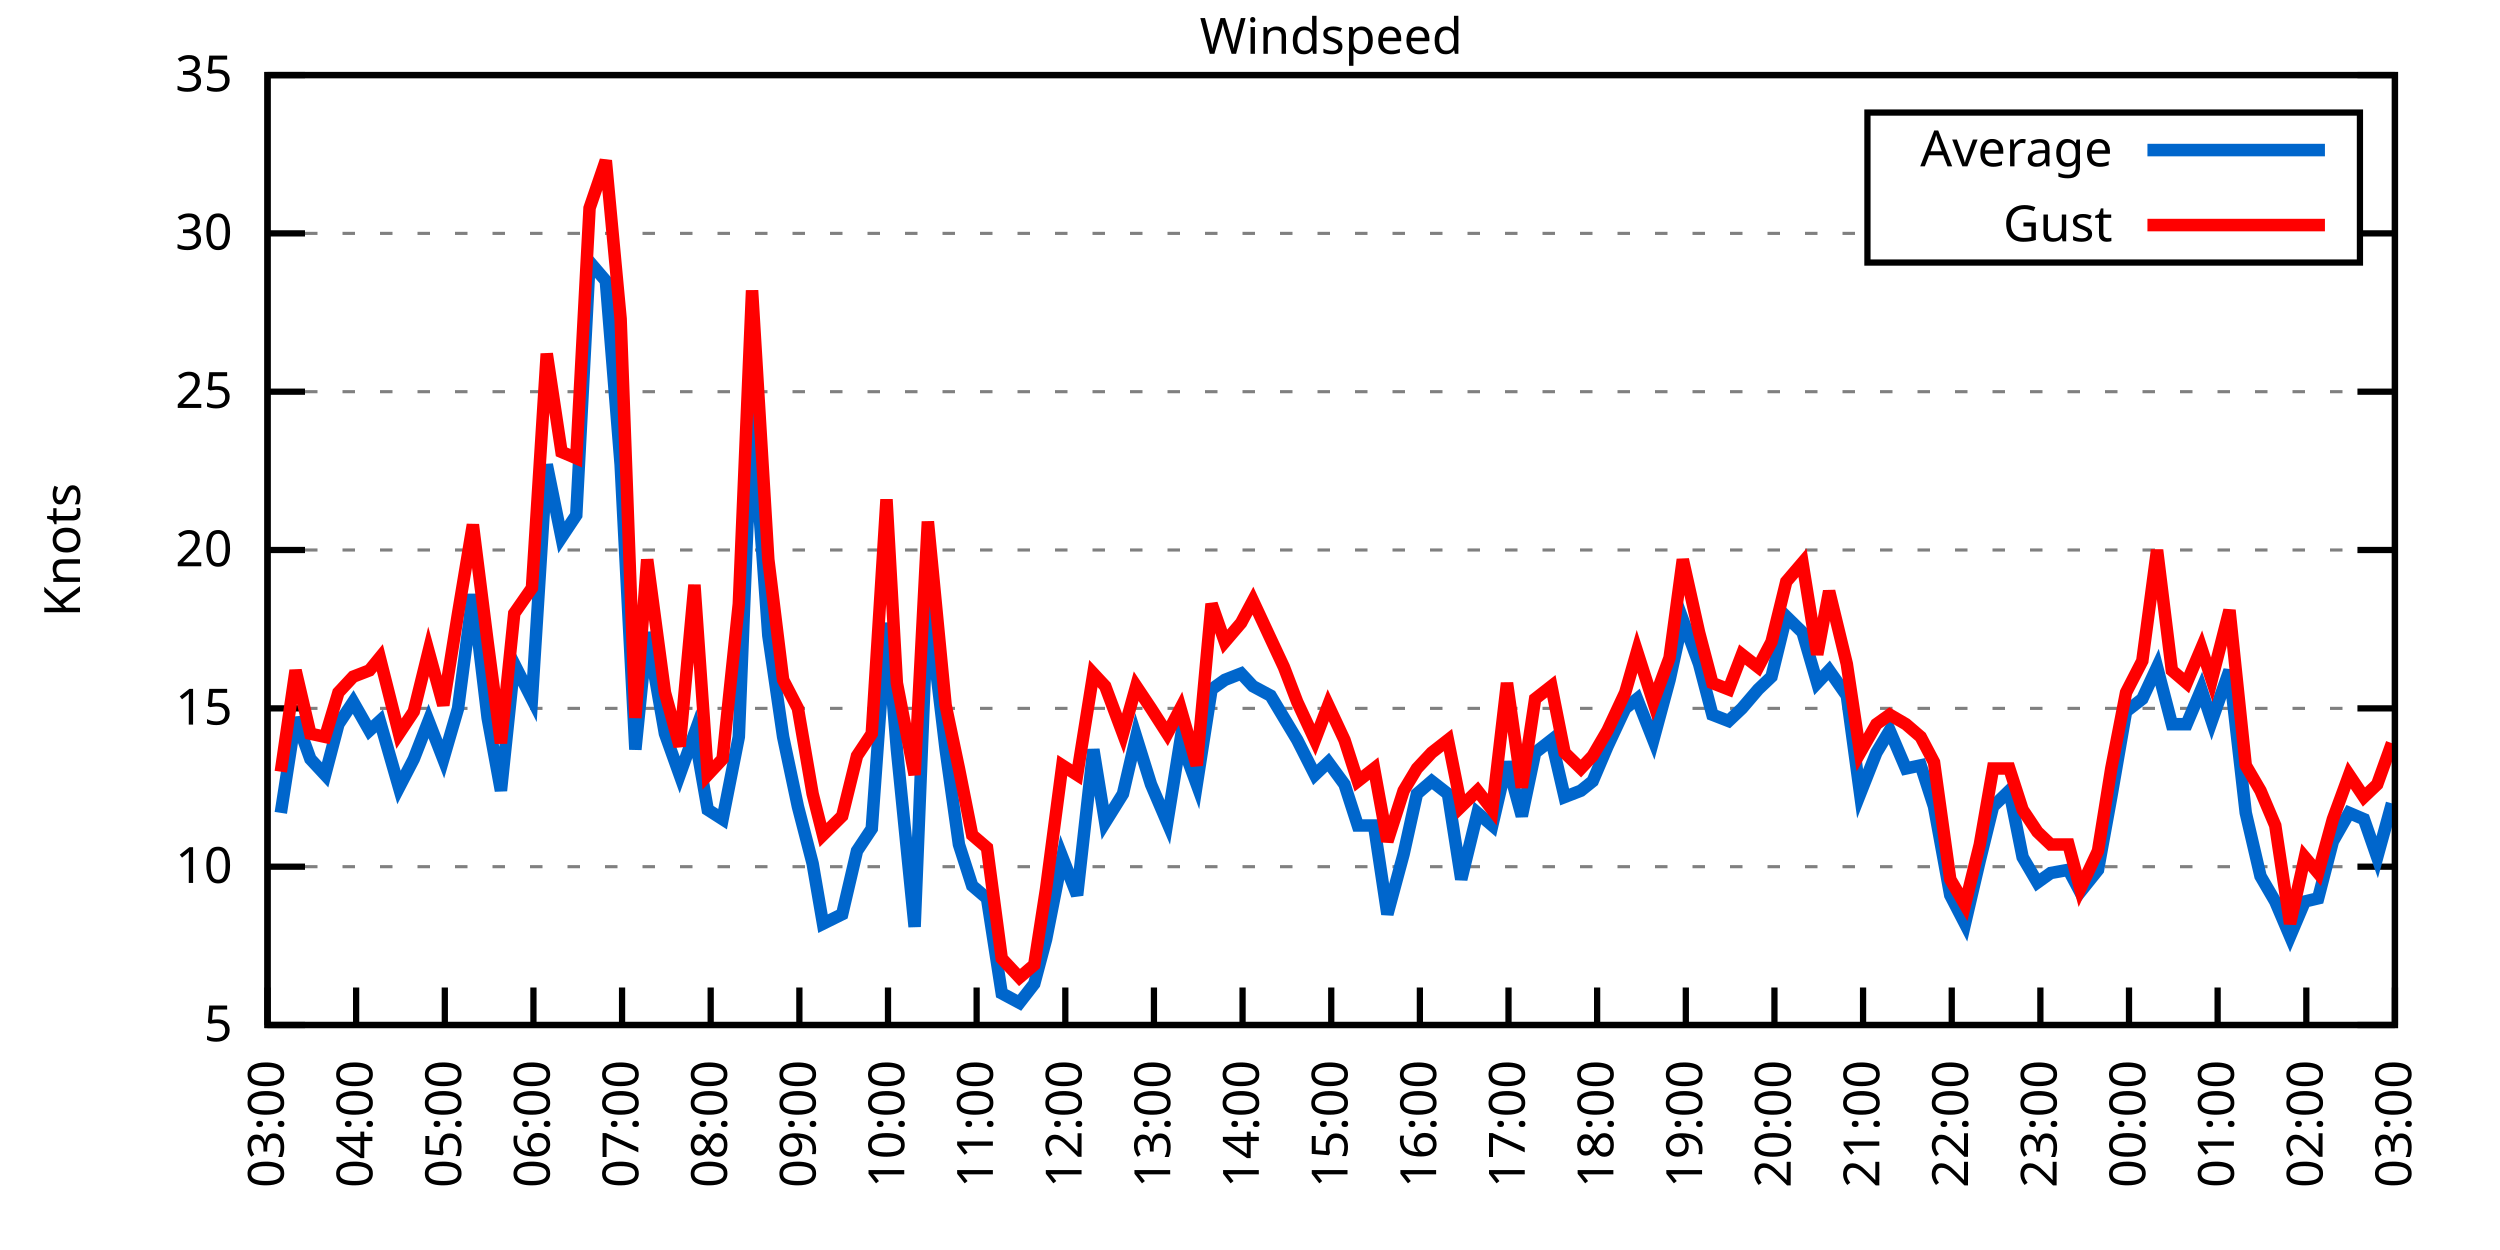
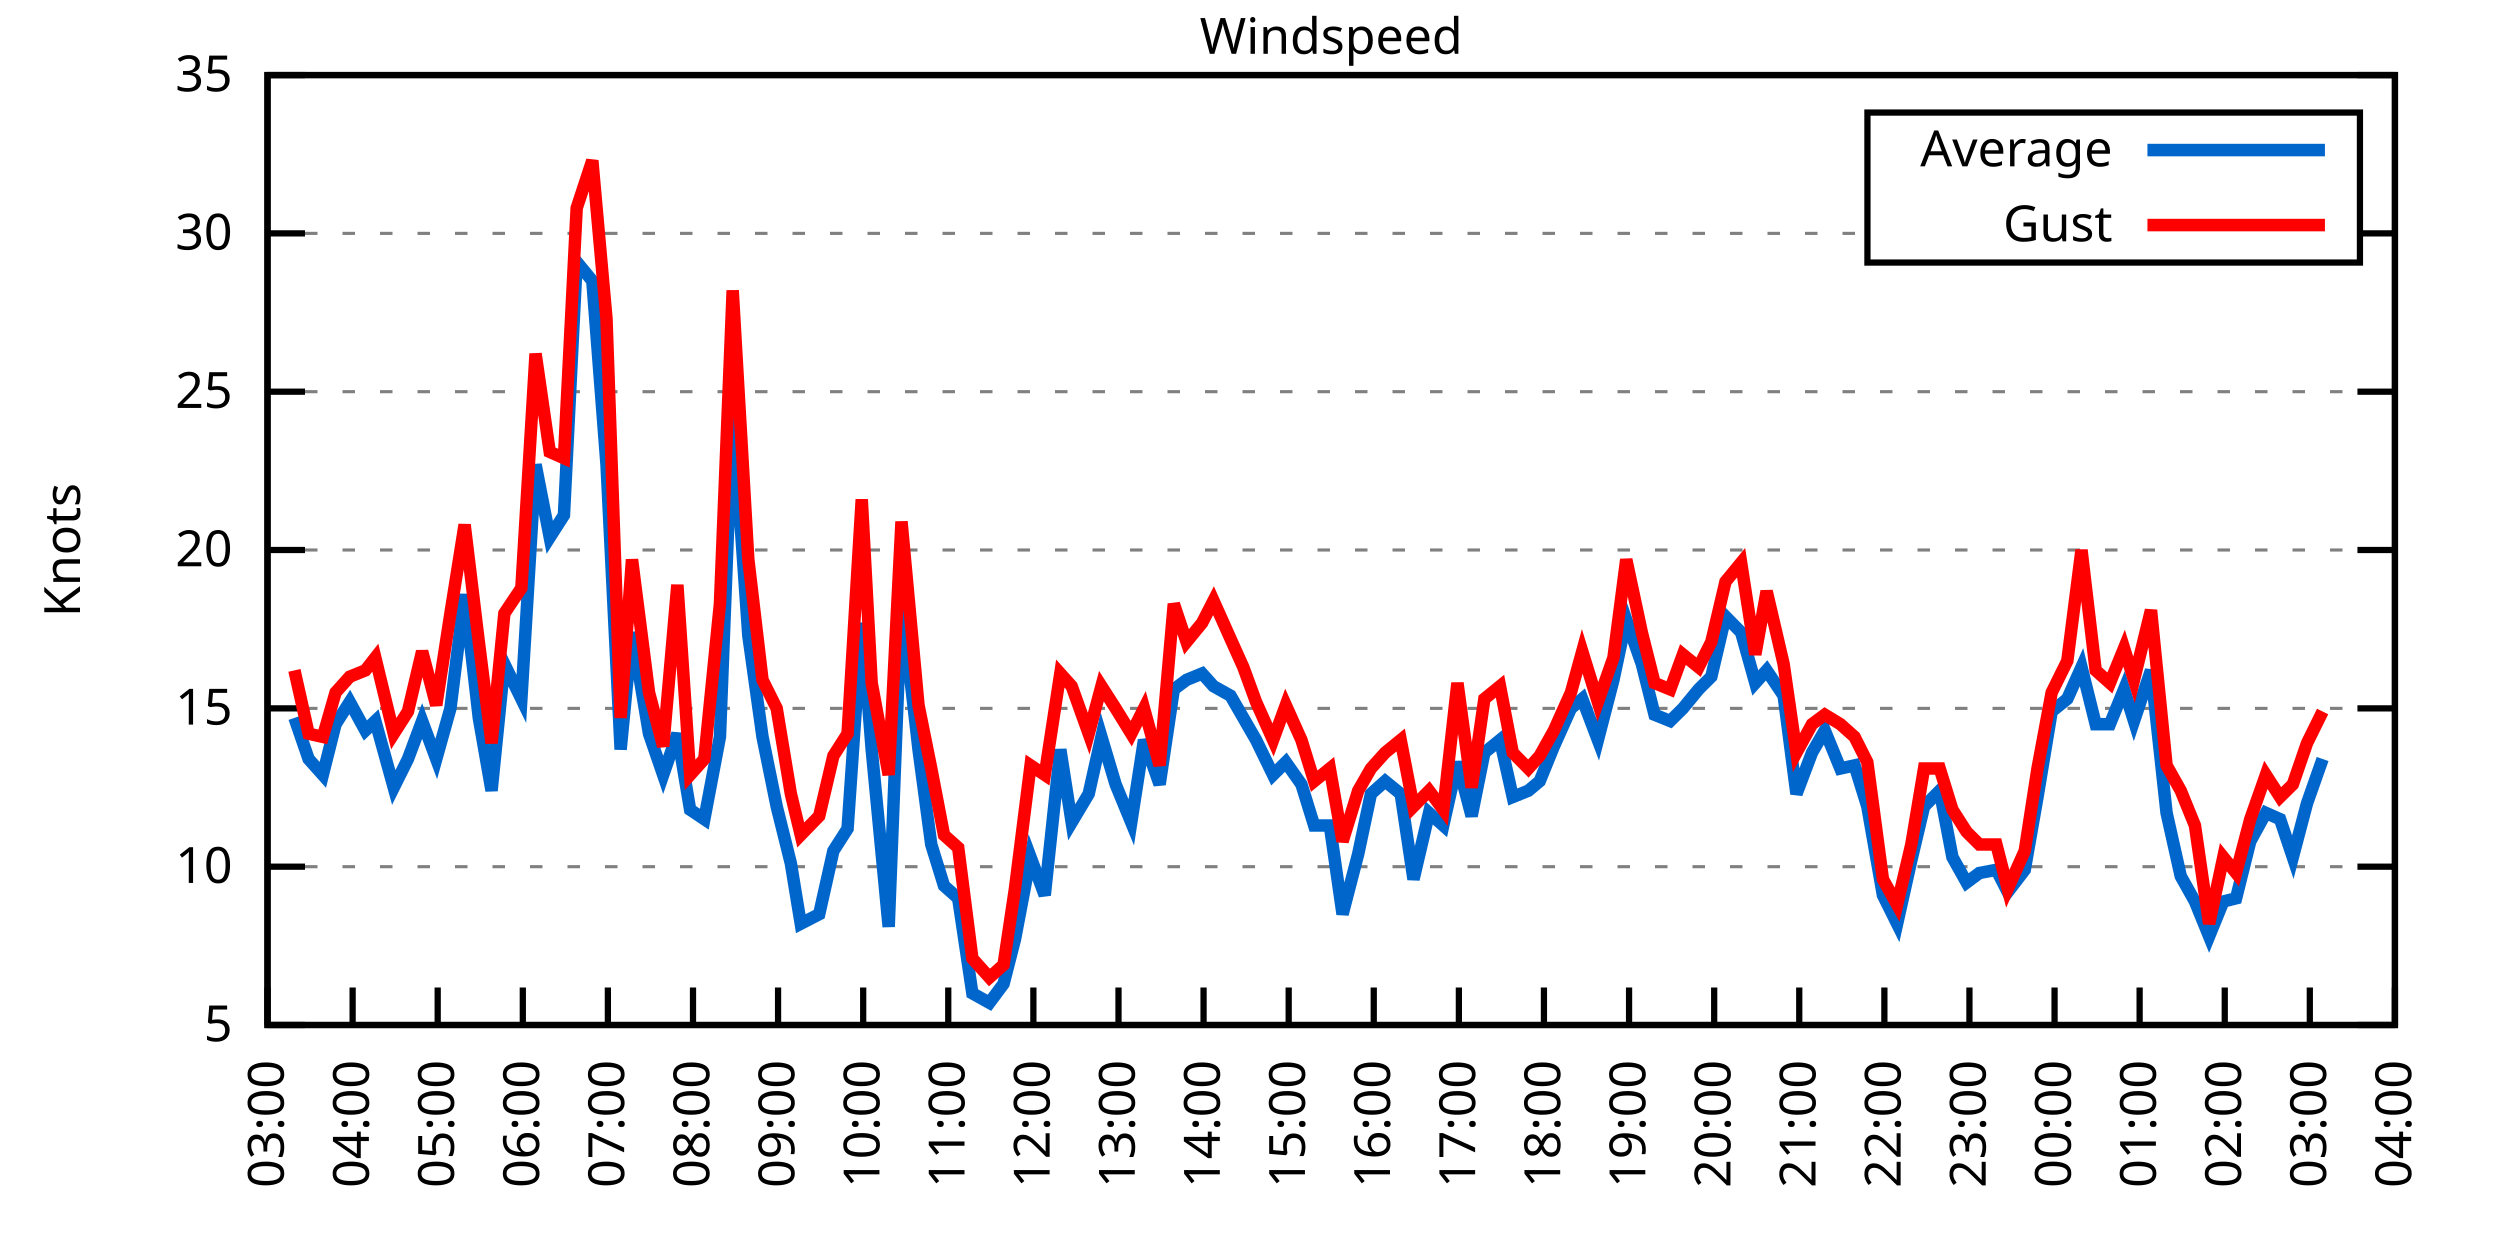
<svg xmlns="http://www.w3.org/2000/svg" xmlns:xlink="http://www.w3.org/1999/xlink" width="400" height="200" viewBox="0 0 400 200">
  <g id="gnuplot_canvas">
    <rect x="0" y="0" width="400" height="200" fill="none" />
    <defs>
      <circle id="gpDot" r="0.5" stroke-width="0.5" stroke="currentColor" />
      <path id="gpPt0" stroke-width="0.333" stroke="currentColor" d="M-1,0 h2 M0,-1 v2" />
      <path id="gpPt1" stroke-width="0.333" stroke="currentColor" d="M-1,-1 L1,1 M1,-1 L-1,1" />
      <path id="gpPt2" stroke-width="0.333" stroke="currentColor" d="M-1,0 L1,0 M0,-1 L0,1 M-1,-1 L1,1 M-1,1 L1,-1" />
      <rect id="gpPt3" stroke-width="0.333" stroke="currentColor" x="-1" y="-1" width="2" height="2" />
      <rect id="gpPt4" stroke-width="0.333" stroke="currentColor" fill="currentColor" x="-1" y="-1" width="2" height="2" />
      <circle id="gpPt5" stroke-width="0.333" stroke="currentColor" cx="0" cy="0" r="1" />
      <use xlink:href="#gpPt5" id="gpPt6" fill="currentColor" stroke="none" />
      <path id="gpPt7" stroke-width="0.333" stroke="currentColor" d="M0,-1.33 L-1.33,0.67 L1.33,0.67 z" />
      <use xlink:href="#gpPt7" id="gpPt8" fill="currentColor" stroke="none" />
      <use xlink:href="#gpPt7" id="gpPt9" stroke="currentColor" transform="rotate(180)" />
      <use xlink:href="#gpPt9" id="gpPt10" fill="currentColor" stroke="none" />
      <use xlink:href="#gpPt3" id="gpPt11" stroke="currentColor" transform="rotate(45)" />
      <use xlink:href="#gpPt11" id="gpPt12" fill="currentColor" stroke="none" />
      <path id="gpPt13" stroke-width="0.333" stroke="currentColor" d="M0,1.330 L1.265,0.411 L0.782,-1.067 L-0.782,-1.076 L-1.265,0.411 z" />
      <use xlink:href="#gpPt13" id="gpPt14" fill="currentColor" stroke="none" />
      <filter id="textbox" filterUnits="objectBoundingBox" x="0" y="0" height="1" width="1">
        <feFlood flood-color="white" flood-opacity="1" result="bgnd" />
        <feComposite in="SourceGraphic" in2="bgnd" operator="atop" />
      </filter>
      <filter id="greybox" filterUnits="objectBoundingBox" x="0" y="0" height="1" width="1">
        <feFlood flood-color="lightgrey" flood-opacity="1" result="grey" />
        <feComposite in="SourceGraphic" in2="grey" operator="atop" />
      </filter>
    </defs>
    <g fill="none" color="white" stroke="currentColor" stroke-width="1.00" stroke-linecap="butt" stroke-linejoin="miter">
</g>
    <g fill="none" color="black" stroke="currentColor" stroke-width="1.00" stroke-linecap="butt" stroke-linejoin="miter">
      <g stroke="none" shape-rendering="crispEdges">
        <polygon fill="rgb(255, 255, 255)" points="42.80,164.00 383.18,164.00 383.18,12.02 42.80,12.02 " />
      </g>
    </g>
    <g fill="none" color="black" stroke="currentColor" stroke-width="1.00" stroke-linecap="butt" stroke-linejoin="miter">
</g>
    <g fill="none" color="black" stroke="black" stroke-width="0.50" stroke-linecap="butt" stroke-linejoin="miter">
</g>
    <g fill="none" color="gray" stroke="currentColor" stroke-width="0.50" stroke-linecap="butt" stroke-linejoin="miter">
      <path stroke="gray" stroke-dasharray="2,4" class="gridline" d="M42.80,164.00 L383.19,164.00  " />
    </g>
    <g fill="none" color="gray" stroke="gray" stroke-width="1.00" stroke-linecap="butt" stroke-linejoin="miter">
</g>
    <g fill="none" color="black" stroke="currentColor" stroke-width="1.00" stroke-linecap="butt" stroke-linejoin="miter">
      <path stroke="black" d="M42.80,164.00 L48.80,164.00 M383.19,164.00 L377.19,164.00  " />
      <g transform="translate(37.20,166.60)" stroke="none" fill="black" font-family="Sans" font-size="8.00" text-anchor="end">
        <text>
          <tspan font-family="Sans"> 5</tspan>
        </text>
      </g>
    </g>
    <g fill="none" color="black" stroke="currentColor" stroke-width="1.00" stroke-linecap="butt" stroke-linejoin="miter">
</g>
    <g fill="none" color="black" stroke="black" stroke-width="0.50" stroke-linecap="butt" stroke-linejoin="miter">
</g>
    <g fill="none" color="gray" stroke="currentColor" stroke-width="0.50" stroke-linecap="butt" stroke-linejoin="miter">
      <path stroke="gray" stroke-dasharray="2,4" class="gridline" d="M42.80,138.67 L383.19,138.67  " />
    </g>
    <g fill="none" color="gray" stroke="gray" stroke-width="1.00" stroke-linecap="butt" stroke-linejoin="miter">
</g>
    <g fill="none" color="black" stroke="currentColor" stroke-width="1.00" stroke-linecap="butt" stroke-linejoin="miter">
      <path stroke="black" d="M42.80,138.67 L48.80,138.67 M383.19,138.67 L377.19,138.67  " />
      <g transform="translate(37.20,141.27)" stroke="none" fill="black" font-family="Sans" font-size="8.00" text-anchor="end">
        <text>
          <tspan font-family="Sans"> 10</tspan>
        </text>
      </g>
    </g>
    <g fill="none" color="black" stroke="currentColor" stroke-width="1.00" stroke-linecap="butt" stroke-linejoin="miter">
</g>
    <g fill="none" color="black" stroke="black" stroke-width="0.50" stroke-linecap="butt" stroke-linejoin="miter">
</g>
    <g fill="none" color="gray" stroke="currentColor" stroke-width="0.50" stroke-linecap="butt" stroke-linejoin="miter">
      <path stroke="gray" stroke-dasharray="2,4" class="gridline" d="M42.80,113.34 L383.19,113.34  " />
    </g>
    <g fill="none" color="gray" stroke="gray" stroke-width="1.00" stroke-linecap="butt" stroke-linejoin="miter">
</g>
    <g fill="none" color="black" stroke="currentColor" stroke-width="1.00" stroke-linecap="butt" stroke-linejoin="miter">
      <path stroke="black" d="M42.80,113.34 L48.80,113.34 M383.19,113.34 L377.19,113.34  " />
      <g transform="translate(37.20,115.94)" stroke="none" fill="black" font-family="Sans" font-size="8.00" text-anchor="end">
        <text>
          <tspan font-family="Sans"> 15</tspan>
        </text>
      </g>
    </g>
    <g fill="none" color="black" stroke="currentColor" stroke-width="1.00" stroke-linecap="butt" stroke-linejoin="miter">
</g>
    <g fill="none" color="black" stroke="black" stroke-width="0.50" stroke-linecap="butt" stroke-linejoin="miter">
</g>
    <g fill="none" color="gray" stroke="currentColor" stroke-width="0.50" stroke-linecap="butt" stroke-linejoin="miter">
      <path stroke="gray" stroke-dasharray="2,4" class="gridline" d="M42.80,88.00 L383.19,88.00  " />
    </g>
    <g fill="none" color="gray" stroke="gray" stroke-width="1.00" stroke-linecap="butt" stroke-linejoin="miter">
</g>
    <g fill="none" color="black" stroke="currentColor" stroke-width="1.00" stroke-linecap="butt" stroke-linejoin="miter">
      <path stroke="black" d="M42.80,88.00 L48.80,88.00 M383.19,88.00 L377.19,88.00  " />
      <g transform="translate(37.20,90.60)" stroke="none" fill="black" font-family="Sans" font-size="8.00" text-anchor="end">
        <text>
          <tspan font-family="Sans"> 20</tspan>
        </text>
      </g>
    </g>
    <g fill="none" color="black" stroke="currentColor" stroke-width="1.00" stroke-linecap="butt" stroke-linejoin="miter">
</g>
    <g fill="none" color="black" stroke="black" stroke-width="0.50" stroke-linecap="butt" stroke-linejoin="miter">
</g>
    <g fill="none" color="gray" stroke="currentColor" stroke-width="0.50" stroke-linecap="butt" stroke-linejoin="miter">
      <path stroke="gray" stroke-dasharray="2,4" class="gridline" d="M42.80,62.67 L383.19,62.67  " />
    </g>
    <g fill="none" color="gray" stroke="gray" stroke-width="1.00" stroke-linecap="butt" stroke-linejoin="miter">
</g>
    <g fill="none" color="black" stroke="currentColor" stroke-width="1.00" stroke-linecap="butt" stroke-linejoin="miter">
      <path stroke="black" d="M42.80,62.67 L48.80,62.67 M383.19,62.67 L377.19,62.67  " />
      <g transform="translate(37.20,65.27)" stroke="none" fill="black" font-family="Sans" font-size="8.00" text-anchor="end">
        <text>
          <tspan font-family="Sans"> 25</tspan>
        </text>
      </g>
    </g>
    <g fill="none" color="black" stroke="currentColor" stroke-width="1.00" stroke-linecap="butt" stroke-linejoin="miter">
</g>
    <g fill="none" color="black" stroke="black" stroke-width="0.50" stroke-linecap="butt" stroke-linejoin="miter">
</g>
    <g fill="none" color="gray" stroke="currentColor" stroke-width="0.50" stroke-linecap="butt" stroke-linejoin="miter">
      <path stroke="gray" stroke-dasharray="2,4" class="gridline" d="M42.80,37.34 L298.79,37.34 M377.59,37.34 L383.19,37.34  " />
    </g>
    <g fill="none" color="gray" stroke="gray" stroke-width="1.00" stroke-linecap="butt" stroke-linejoin="miter">
</g>
    <g fill="none" color="black" stroke="currentColor" stroke-width="1.00" stroke-linecap="butt" stroke-linejoin="miter">
      <path stroke="black" d="M42.80,37.34 L48.80,37.34 M383.19,37.34 L377.19,37.34  " />
      <g transform="translate(37.20,39.94)" stroke="none" fill="black" font-family="Sans" font-size="8.00" text-anchor="end">
        <text>
          <tspan font-family="Sans"> 30</tspan>
        </text>
      </g>
    </g>
    <g fill="none" color="black" stroke="currentColor" stroke-width="1.00" stroke-linecap="butt" stroke-linejoin="miter">
</g>
    <g fill="none" color="black" stroke="black" stroke-width="0.50" stroke-linecap="butt" stroke-linejoin="miter">
</g>
    <g fill="none" color="gray" stroke="currentColor" stroke-width="0.50" stroke-linecap="butt" stroke-linejoin="miter">
      <path stroke="gray" stroke-dasharray="2,4" class="gridline" d="M42.80,12.01 L383.19,12.01  " />
    </g>
    <g fill="none" color="gray" stroke="gray" stroke-width="1.00" stroke-linecap="butt" stroke-linejoin="miter">
</g>
    <g fill="none" color="black" stroke="currentColor" stroke-width="1.00" stroke-linecap="butt" stroke-linejoin="miter">
      <path stroke="black" d="M42.80,12.01 L48.80,12.01 M383.19,12.01 L377.19,12.01  " />
      <g transform="translate(37.20,14.61)" stroke="none" fill="black" font-family="Sans" font-size="8.00" text-anchor="end">
        <text>
          <tspan font-family="Sans"> 35</tspan>
        </text>
      </g>
    </g>
    <g fill="none" color="black" stroke="currentColor" stroke-width="1.00" stroke-linecap="butt" stroke-linejoin="miter">
      <path stroke="black" d="M42.80,164.00 L42.80,158.00  " />
      <g transform="translate(45.40,169.60) rotate(270.00)" stroke="none" fill="black" font-family="Sans" font-size="8.00" text-anchor="end">
        <text>
          <tspan font-family="Sans">03:00</tspan>
        </text>
      </g>
    </g>
    <g fill="none" color="black" stroke="currentColor" stroke-width="1.00" stroke-linecap="butt" stroke-linejoin="miter">
-       <path stroke="black" d="M56.98,164.00 L56.98,158.00  " />
-       <g transform="translate(59.58,169.60) rotate(270.00)" stroke="none" fill="black" font-family="Sans" font-size="8.00" text-anchor="end">
+       <path stroke="black" d="M56.42,164.00 L56.42,158.00  " />
+       <g transform="translate(59.02,169.60) rotate(270.00)" stroke="none" fill="black" font-family="Sans" font-size="8.00" text-anchor="end">
        <text>
          <tspan font-family="Sans">04:00</tspan>
        </text>
      </g>
    </g>
    <g fill="none" color="black" stroke="currentColor" stroke-width="1.00" stroke-linecap="butt" stroke-linejoin="miter">
-       <path stroke="black" d="M71.17,164.00 L71.17,158.00  " />
-       <g transform="translate(73.77,169.60) rotate(270.00)" stroke="none" fill="black" font-family="Sans" font-size="8.00" text-anchor="end">
+       <path stroke="black" d="M70.03,164.00 L70.03,158.00  " />
+       <g transform="translate(72.63,169.60) rotate(270.00)" stroke="none" fill="black" font-family="Sans" font-size="8.00" text-anchor="end">
        <text>
          <tspan font-family="Sans">05:00</tspan>
        </text>
      </g>
    </g>
    <g fill="none" color="black" stroke="currentColor" stroke-width="1.00" stroke-linecap="butt" stroke-linejoin="miter">
-       <path stroke="black" d="M85.35,164.00 L85.35,158.00  " />
-       <g transform="translate(87.95,169.60) rotate(270.00)" stroke="none" fill="black" font-family="Sans" font-size="8.00" text-anchor="end">
+       <path stroke="black" d="M83.65,164.00 L83.65,158.00  " />
+       <g transform="translate(86.25,169.60) rotate(270.00)" stroke="none" fill="black" font-family="Sans" font-size="8.00" text-anchor="end">
        <text>
          <tspan font-family="Sans">06:00</tspan>
        </text>
      </g>
    </g>
    <g fill="none" color="black" stroke="currentColor" stroke-width="1.00" stroke-linecap="butt" stroke-linejoin="miter">
-       <path stroke="black" d="M99.53,164.00 L99.53,158.00  " />
-       <g transform="translate(102.13,169.60) rotate(270.00)" stroke="none" fill="black" font-family="Sans" font-size="8.00" text-anchor="end">
+       <path stroke="black" d="M97.26,164.00 L97.26,158.00  " />
+       <g transform="translate(99.86,169.60) rotate(270.00)" stroke="none" fill="black" font-family="Sans" font-size="8.00" text-anchor="end">
        <text>
          <tspan font-family="Sans">07:00</tspan>
        </text>
      </g>
    </g>
    <g fill="none" color="black" stroke="currentColor" stroke-width="1.00" stroke-linecap="butt" stroke-linejoin="miter">
-       <path stroke="black" d="M113.71,164.00 L113.71,158.00  " />
-       <g transform="translate(116.31,169.60) rotate(270.00)" stroke="none" fill="black" font-family="Sans" font-size="8.00" text-anchor="end">
+       <path stroke="black" d="M110.88,164.00 L110.88,158.00  " />
+       <g transform="translate(113.48,169.60) rotate(270.00)" stroke="none" fill="black" font-family="Sans" font-size="8.00" text-anchor="end">
        <text>
          <tspan font-family="Sans">08:00</tspan>
        </text>
      </g>
    </g>
    <g fill="none" color="black" stroke="currentColor" stroke-width="1.00" stroke-linecap="butt" stroke-linejoin="miter">
-       <path stroke="black" d="M127.90,164.00 L127.90,158.00  " />
-       <g transform="translate(130.50,169.60) rotate(270.00)" stroke="none" fill="black" font-family="Sans" font-size="8.00" text-anchor="end">
+       <path stroke="black" d="M124.49,164.00 L124.49,158.00  " />
+       <g transform="translate(127.09,169.60) rotate(270.00)" stroke="none" fill="black" font-family="Sans" font-size="8.00" text-anchor="end">
        <text>
          <tspan font-family="Sans">09:00</tspan>
        </text>
      </g>
    </g>
    <g fill="none" color="black" stroke="currentColor" stroke-width="1.00" stroke-linecap="butt" stroke-linejoin="miter">
-       <path stroke="black" d="M142.08,164.00 L142.08,158.00  " />
-       <g transform="translate(144.68,169.60) rotate(270.00)" stroke="none" fill="black" font-family="Sans" font-size="8.00" text-anchor="end">
+       <path stroke="black" d="M138.11,164.00 L138.11,158.00  " />
+       <g transform="translate(140.71,169.60) rotate(270.00)" stroke="none" fill="black" font-family="Sans" font-size="8.00" text-anchor="end">
        <text>
          <tspan font-family="Sans">10:00</tspan>
        </text>
      </g>
    </g>
    <g fill="none" color="black" stroke="currentColor" stroke-width="1.00" stroke-linecap="butt" stroke-linejoin="miter">
-       <path stroke="black" d="M156.26,164.00 L156.26,158.00  " />
-       <g transform="translate(158.86,169.60) rotate(270.00)" stroke="none" fill="black" font-family="Sans" font-size="8.00" text-anchor="end">
+       <path stroke="black" d="M151.72,164.00 L151.72,158.00  " />
+       <g transform="translate(154.32,169.60) rotate(270.00)" stroke="none" fill="black" font-family="Sans" font-size="8.00" text-anchor="end">
        <text>
          <tspan font-family="Sans">11:00</tspan>
        </text>
      </g>
    </g>
    <g fill="none" color="black" stroke="currentColor" stroke-width="1.00" stroke-linecap="butt" stroke-linejoin="miter">
-       <path stroke="black" d="M170.45,164.00 L170.45,158.00  " />
-       <g transform="translate(173.05,169.60) rotate(270.00)" stroke="none" fill="black" font-family="Sans" font-size="8.00" text-anchor="end">
+       <path stroke="black" d="M165.34,164.00 L165.34,158.00  " />
+       <g transform="translate(167.94,169.60) rotate(270.00)" stroke="none" fill="black" font-family="Sans" font-size="8.00" text-anchor="end">
        <text>
          <tspan font-family="Sans">12:00</tspan>
        </text>
      </g>
    </g>
    <g fill="none" color="black" stroke="currentColor" stroke-width="1.00" stroke-linecap="butt" stroke-linejoin="miter">
-       <path stroke="black" d="M184.63,164.00 L184.63,158.00  " />
-       <g transform="translate(187.23,169.60) rotate(270.00)" stroke="none" fill="black" font-family="Sans" font-size="8.00" text-anchor="end">
+       <path stroke="black" d="M178.96,164.00 L178.96,158.00  " />
+       <g transform="translate(181.56,169.60) rotate(270.00)" stroke="none" fill="black" font-family="Sans" font-size="8.00" text-anchor="end">
        <text>
          <tspan font-family="Sans">13:00</tspan>
        </text>
      </g>
    </g>
    <g fill="none" color="black" stroke="currentColor" stroke-width="1.00" stroke-linecap="butt" stroke-linejoin="miter">
-       <path stroke="black" d="M198.81,164.00 L198.81,158.00  " />
-       <g transform="translate(201.41,169.60) rotate(270.00)" stroke="none" fill="black" font-family="Sans" font-size="8.00" text-anchor="end">
+       <path stroke="black" d="M192.57,164.00 L192.57,158.00  " />
+       <g transform="translate(195.17,169.60) rotate(270.00)" stroke="none" fill="black" font-family="Sans" font-size="8.00" text-anchor="end">
        <text>
          <tspan font-family="Sans">14:00</tspan>
        </text>
      </g>
    </g>
    <g fill="none" color="black" stroke="currentColor" stroke-width="1.00" stroke-linecap="butt" stroke-linejoin="miter">
-       <path stroke="black" d="M213.00,164.00 L213.00,158.00  " />
-       <g transform="translate(215.60,169.60) rotate(270.00)" stroke="none" fill="black" font-family="Sans" font-size="8.00" text-anchor="end">
+       <path stroke="black" d="M206.19,164.00 L206.19,158.00  " />
+       <g transform="translate(208.79,169.60) rotate(270.00)" stroke="none" fill="black" font-family="Sans" font-size="8.00" text-anchor="end">
        <text>
          <tspan font-family="Sans">15:00</tspan>
        </text>
      </g>
    </g>
    <g fill="none" color="black" stroke="currentColor" stroke-width="1.00" stroke-linecap="butt" stroke-linejoin="miter">
-       <path stroke="black" d="M227.18,164.00 L227.18,158.00  " />
-       <g transform="translate(229.78,169.60) rotate(270.00)" stroke="none" fill="black" font-family="Sans" font-size="8.00" text-anchor="end">
+       <path stroke="black" d="M219.80,164.00 L219.80,158.00  " />
+       <g transform="translate(222.40,169.60) rotate(270.00)" stroke="none" fill="black" font-family="Sans" font-size="8.00" text-anchor="end">
        <text>
          <tspan font-family="Sans">16:00</tspan>
        </text>
      </g>
    </g>
    <g fill="none" color="black" stroke="currentColor" stroke-width="1.00" stroke-linecap="butt" stroke-linejoin="miter">
-       <path stroke="black" d="M241.36,164.00 L241.36,158.00  " />
-       <g transform="translate(243.96,169.60) rotate(270.00)" stroke="none" fill="black" font-family="Sans" font-size="8.00" text-anchor="end">
+       <path stroke="black" d="M233.42,164.00 L233.42,158.00  " />
+       <g transform="translate(236.02,169.60) rotate(270.00)" stroke="none" fill="black" font-family="Sans" font-size="8.00" text-anchor="end">
        <text>
          <tspan font-family="Sans">17:00</tspan>
        </text>
      </g>
    </g>
    <g fill="none" color="black" stroke="currentColor" stroke-width="1.00" stroke-linecap="butt" stroke-linejoin="miter">
-       <path stroke="black" d="M255.54,164.00 L255.54,158.00  " />
-       <g transform="translate(258.14,169.60) rotate(270.00)" stroke="none" fill="black" font-family="Sans" font-size="8.00" text-anchor="end">
+       <path stroke="black" d="M247.03,164.00 L247.03,158.00  " />
+       <g transform="translate(249.63,169.60) rotate(270.00)" stroke="none" fill="black" font-family="Sans" font-size="8.00" text-anchor="end">
        <text>
          <tspan font-family="Sans">18:00</tspan>
        </text>
      </g>
    </g>
    <g fill="none" color="black" stroke="currentColor" stroke-width="1.00" stroke-linecap="butt" stroke-linejoin="miter">
-       <path stroke="black" d="M269.73,164.00 L269.73,158.00  " />
-       <g transform="translate(272.33,169.60) rotate(270.00)" stroke="none" fill="black" font-family="Sans" font-size="8.00" text-anchor="end">
+       <path stroke="black" d="M260.65,164.00 L260.65,158.00  " />
+       <g transform="translate(263.25,169.60) rotate(270.00)" stroke="none" fill="black" font-family="Sans" font-size="8.00" text-anchor="end">
        <text>
          <tspan font-family="Sans">19:00</tspan>
        </text>
      </g>
    </g>
    <g fill="none" color="black" stroke="currentColor" stroke-width="1.00" stroke-linecap="butt" stroke-linejoin="miter">
-       <path stroke="black" d="M283.91,164.00 L283.91,158.00  " />
-       <g transform="translate(286.51,169.60) rotate(270.00)" stroke="none" fill="black" font-family="Sans" font-size="8.00" text-anchor="end">
+       <path stroke="black" d="M274.27,164.00 L274.27,158.00  " />
+       <g transform="translate(276.87,169.60) rotate(270.00)" stroke="none" fill="black" font-family="Sans" font-size="8.00" text-anchor="end">
        <text>
          <tspan font-family="Sans">20:00</tspan>
        </text>
      </g>
    </g>
    <g fill="none" color="black" stroke="currentColor" stroke-width="1.00" stroke-linecap="butt" stroke-linejoin="miter">
-       <path stroke="black" d="M298.09,164.00 L298.09,158.00  " />
-       <g transform="translate(300.69,169.60) rotate(270.00)" stroke="none" fill="black" font-family="Sans" font-size="8.00" text-anchor="end">
+       <path stroke="black" d="M287.88,164.00 L287.88,158.00  " />
+       <g transform="translate(290.48,169.60) rotate(270.00)" stroke="none" fill="black" font-family="Sans" font-size="8.00" text-anchor="end">
        <text>
          <tspan font-family="Sans">21:00</tspan>
        </text>
      </g>
    </g>
    <g fill="none" color="black" stroke="currentColor" stroke-width="1.00" stroke-linecap="butt" stroke-linejoin="miter">
-       <path stroke="black" d="M312.28,164.00 L312.28,158.00  " />
-       <g transform="translate(314.88,169.60) rotate(270.00)" stroke="none" fill="black" font-family="Sans" font-size="8.00" text-anchor="end">
+       <path stroke="black" d="M301.50,164.00 L301.50,158.00  " />
+       <g transform="translate(304.10,169.60) rotate(270.00)" stroke="none" fill="black" font-family="Sans" font-size="8.00" text-anchor="end">
        <text>
          <tspan font-family="Sans">22:00</tspan>
        </text>
      </g>
    </g>
    <g fill="none" color="black" stroke="currentColor" stroke-width="1.00" stroke-linecap="butt" stroke-linejoin="miter">
-       <path stroke="black" d="M326.46,164.00 L326.46,158.00  " />
-       <g transform="translate(329.06,169.60) rotate(270.00)" stroke="none" fill="black" font-family="Sans" font-size="8.00" text-anchor="end">
+       <path stroke="black" d="M315.11,164.00 L315.11,158.00  " />
+       <g transform="translate(317.71,169.60) rotate(270.00)" stroke="none" fill="black" font-family="Sans" font-size="8.00" text-anchor="end">
        <text>
          <tspan font-family="Sans">23:00</tspan>
        </text>
      </g>
    </g>
    <g fill="none" color="black" stroke="currentColor" stroke-width="1.00" stroke-linecap="butt" stroke-linejoin="miter">
-       <path stroke="black" d="M340.64,164.00 L340.64,158.00  " />
-       <g transform="translate(343.24,169.60) rotate(270.00)" stroke="none" fill="black" font-family="Sans" font-size="8.00" text-anchor="end">
+       <path stroke="black" d="M328.73,164.00 L328.73,158.00  " />
+       <g transform="translate(331.33,169.60) rotate(270.00)" stroke="none" fill="black" font-family="Sans" font-size="8.00" text-anchor="end">
        <text>
          <tspan font-family="Sans">00:00</tspan>
        </text>
      </g>
    </g>
    <g fill="none" color="black" stroke="currentColor" stroke-width="1.00" stroke-linecap="butt" stroke-linejoin="miter">
-       <path stroke="black" d="M354.82,164.00 L354.82,158.00  " />
-       <g transform="translate(357.42,169.60) rotate(270.00)" stroke="none" fill="black" font-family="Sans" font-size="8.00" text-anchor="end">
+       <path stroke="black" d="M342.34,164.00 L342.34,158.00  " />
+       <g transform="translate(344.94,169.60) rotate(270.00)" stroke="none" fill="black" font-family="Sans" font-size="8.00" text-anchor="end">
        <text>
          <tspan font-family="Sans">01:00</tspan>
        </text>
      </g>
    </g>
    <g fill="none" color="black" stroke="currentColor" stroke-width="1.00" stroke-linecap="butt" stroke-linejoin="miter">
-       <path stroke="black" d="M369.01,164.00 L369.01,158.00  " />
-       <g transform="translate(371.61,169.60) rotate(270.00)" stroke="none" fill="black" font-family="Sans" font-size="8.00" text-anchor="end">
+       <path stroke="black" d="M355.96,164.00 L355.96,158.00  " />
+       <g transform="translate(358.56,169.60) rotate(270.00)" stroke="none" fill="black" font-family="Sans" font-size="8.00" text-anchor="end">
        <text>
          <tspan font-family="Sans">02:00</tspan>
+         </text>
+       </g>
+     </g>
+     <g fill="none" color="black" stroke="currentColor" stroke-width="1.00" stroke-linecap="butt" stroke-linejoin="miter">
+       <path stroke="black" d="M369.57,164.00 L369.57,158.00  " />
+       <g transform="translate(372.17,169.60) rotate(270.00)" stroke="none" fill="black" font-family="Sans" font-size="8.00" text-anchor="end">
+         <text>
+           <tspan font-family="Sans">03:00</tspan>
        </text>
      </g>
    </g>
    <g fill="none" color="black" stroke="currentColor" stroke-width="1.00" stroke-linecap="butt" stroke-linejoin="miter">
      <path stroke="black" d="M383.19,164.00 L383.19,158.00  " />
      <g transform="translate(385.79,169.60) rotate(270.00)" stroke="none" fill="black" font-family="Sans" font-size="8.00" text-anchor="end">
        <text>
-           <tspan font-family="Sans">03:00</tspan>
+           <tspan font-family="Sans">04:00</tspan>
        </text>
      </g>
    </g>
    <g fill="none" color="black" stroke="currentColor" stroke-width="1.00" stroke-linecap="butt" stroke-linejoin="miter">
</g>
    <g fill="none" color="black" stroke="currentColor" stroke-width="1.00" stroke-linecap="butt" stroke-linejoin="miter">
      <path stroke="black" d="M42.80,12.01 L42.80,164.00 L383.19,164.00 L383.19,12.01 L42.80,12.01 Z  " />
    </g>
    <g fill="none" color="black" stroke="currentColor" stroke-width="1.00" stroke-linecap="butt" stroke-linejoin="miter">
</g>
    <g fill="none" color="black" stroke="currentColor" stroke-width="1.00" stroke-linecap="butt" stroke-linejoin="miter">
      <path stroke="black" d="M298.79,42.01 L298.79,18.01 L377.59,18.01 L377.59,42.01 L298.79,42.01 Z  " />
    </g>
    <g id="Windspeed_plot_1">
      <g fill="none" color="white" stroke="black" stroke-width="2.00" stroke-linecap="butt" stroke-linejoin="miter">
</g>
      <g fill="none" color="black" stroke="currentColor" stroke-width="2.00" stroke-linecap="butt" stroke-linejoin="miter">
        <g transform="translate(337.99,26.61)" stroke="none" fill="black" font-family="Sans" font-size="8.00" text-anchor="end">
          <text>
            <tspan font-family="Sans">Average</tspan>
          </text>
        </g>
      </g>
      <g fill="none" color="black" stroke="currentColor" stroke-width="2.00" stroke-linecap="butt" stroke-linejoin="miter">
-         <path stroke="rgb(  0, 102, 204)" d="M343.59,24.01 L371.99,24.01 M44.93,130.06 L47.29,114.86 L49.66,121.44 L52.02,123.98 L54.15,115.87 L56.51,112.32   L59.11,116.88 L60.77,115.36 L63.84,126.00 L66.20,121.44 L68.57,115.36 L70.93,121.44 L73.29,113.34 L75.66,95.10   L78.02,114.86 L80.15,126.51 L82.28,106.24 L85.11,111.82 L87.48,74.33 L89.84,85.98 L92.20,82.43 L94.33,41.90   L96.93,44.94 L99.30,74.33 L101.66,119.92 L103.55,101.18 L106.39,117.39 L108.75,123.98 L111.11,117.39 L113.24,129.55   L115.61,131.07 L118.21,117.90 L120.33,65.71 L122.93,101.68 L125.30,117.90 L127.66,129.04 L130.02,138.16 L131.68,147.79   L134.75,146.27 L137.12,136.14 L139.48,132.59 L141.84,99.66 L143.50,119.92 L146.34,148.29 L148.46,96.11 L151.30,119.92   L153.43,135.12 L155.55,141.71 L157.92,143.73 L160.28,158.93 L163.12,160.45 L165.48,157.41 L167.37,150.32 L169.97,137.15   L172.34,143.23 L174.94,119.92 L176.83,131.58 L179.67,127.02 L181.79,117.90 L184.16,125.50 L186.76,131.58 L188.88,118.40   L191.48,125.50 L193.85,110.30 L195.98,108.78 L198.58,107.76 L200.47,109.79 L203.30,111.31 L205.43,114.86 L207.56,118.40   L210.39,123.98 L212.52,121.95 L215.12,125.50 L217.25,132.08 L219.85,132.08 L221.98,146.27 L224.58,136.64 L226.71,127.02   L229.07,124.99 L231.67,127.02 L233.80,140.69 L236.40,130.06 L238.76,132.08 L241.12,121.95 L243.49,130.56 L245.62,120.43   L248.22,118.40 L250.34,127.52 L252.94,126.51 L254.83,124.99 L257.20,119.42 L260.04,113.34 L261.93,111.82 L264.53,118.40   L267.13,108.78 L269.25,99.15 L271.85,106.24 L273.98,114.35 L276.58,115.36 L278.71,113.34 L281.31,110.30 L283.44,108.27   L285.80,98.64 L288.40,101.18 L290.76,109.28 L292.66,107.26 L295.49,111.31 L297.62,127.02 L300.22,120.43 L302.35,116.88   L304.95,122.96 L307.31,122.46 L309.44,129.04 L312.04,143.23 L314.40,147.79 L316.77,137.66 L318.89,129.04 L321.49,126.51   L323.62,137.15 L325.99,141.20 L328.11,139.68 L330.95,139.17 L332.84,142.72 L335.68,139.17 L337.80,127.52 L340.17,113.84   L342.77,111.82 L345.13,106.75 L347.50,115.87 L349.86,115.87 L352.22,110.30 L353.88,115.36 L356.72,107.26 L359.32,130.06   L361.68,140.19 L364.04,144.24 L366.41,149.81 L368.77,144.24 L370.90,143.73 L373.26,134.62 L375.86,130.06 L378.23,131.07   L380.35,137.15 L382.72,128.54  " />
+         <path stroke="rgb(  0, 102, 204)" d="M343.59,24.01 L371.99,24.01 M47.11,114.86 L49.38,121.44 L51.65,123.98 L53.69,115.87 L55.96,112.32 L58.46,116.88   L60.05,115.36 L63.00,126.00 L65.27,121.44 L67.54,115.36 L69.80,121.44 L72.07,113.34 L74.34,95.10 L76.61,114.86   L78.65,126.51 L80.70,106.24 L83.42,111.82 L85.69,74.33 L87.96,85.98 L90.23,82.43 L92.27,41.90 L94.77,44.94   L97.04,74.33 L99.30,119.92 L101.12,101.18 L103.84,117.39 L106.11,123.98 L108.38,117.39 L110.42,129.55 L112.69,131.07   L115.19,117.90 L117.23,65.71 L119.73,101.68 L122.00,117.90 L124.27,129.04 L126.54,138.16 L128.12,147.79 L131.07,146.27   L133.34,136.14 L135.61,132.59 L137.88,99.66 L139.47,119.92 L142.19,148.29 L144.24,96.11 L146.96,119.92 L149.00,135.12   L151.04,141.71 L153.31,143.73 L155.58,158.93 L158.31,160.45 L160.57,157.41 L162.39,150.32 L164.89,137.15 L167.16,143.23   L169.65,119.92 L171.47,131.58 L174.19,127.02 L176.23,117.90 L178.50,125.50 L181.00,131.58 L183.04,118.40 L185.54,125.50   L187.81,110.30 L189.85,108.78 L192.34,107.76 L194.16,109.79 L196.88,111.31 L198.93,114.86 L200.97,118.40 L203.69,123.98   L205.73,121.95 L208.23,125.50 L210.27,132.08 L212.77,132.08 L214.81,146.27 L217.31,136.64 L219.35,127.02 L221.62,124.99   L224.11,127.02 L226.16,140.69 L228.65,130.06 L230.92,132.08 L233.19,121.95 L235.46,130.56 L237.50,120.43 L240.00,118.40   L242.04,127.52 L244.54,126.51 L246.35,124.99 L248.62,119.42 L251.35,113.34 L253.16,111.82 L255.66,118.40 L258.15,108.78   L260.20,99.15 L262.69,106.24 L264.73,114.35 L267.23,115.36 L269.27,113.34 L271.77,110.30 L273.81,108.27 L276.08,98.64   L278.58,101.18 L280.85,109.28 L282.66,107.26 L285.38,111.31 L287.43,127.02 L289.92,120.43 L291.97,116.88 L294.46,122.96   L296.73,122.46 L298.77,129.04 L301.27,143.23 L303.54,147.79 L305.81,137.66 L307.85,129.04 L310.35,126.51 L312.39,137.15   L314.66,141.20 L316.70,139.68 L319.42,139.17 L321.24,142.72 L323.96,139.17 L326.00,127.52 L328.27,113.84 L330.77,111.82   L333.04,106.75 L335.31,115.87 L337.58,115.87 L339.85,110.30 L341.44,115.36 L344.16,107.26 L346.65,130.06 L348.92,140.19   L351.19,144.24 L353.46,149.81 L355.73,144.24 L357.77,143.73 L360.04,134.62 L362.54,130.06 L364.81,131.07 L366.85,137.15   L369.12,128.54 L371.62,121.44  " />
      </g>
    </g>
    <g id="Windspeed_plot_2">
      <g fill="none" color="black" stroke="currentColor" stroke-width="2.00" stroke-linecap="butt" stroke-linejoin="miter">
        <g transform="translate(337.99,38.61)" stroke="none" fill="black" font-family="Sans" font-size="8.00" text-anchor="end">
          <text>
            <tspan font-family="Sans">Gust</tspan>
          </text>
        </g>
      </g>
      <g fill="none" color="black" stroke="currentColor" stroke-width="2.00" stroke-linecap="butt" stroke-linejoin="miter">
-         <path stroke="rgb(255,   0,   0)" d="M343.59,36.01 L371.99,36.01 M44.93,123.47 L47.29,107.26 L49.66,117.39 L52.02,117.90 L54.15,110.80 L56.51,108.27   L59.11,107.26 L60.77,105.23 L63.84,117.39 L66.20,113.84 L68.57,104.22 L70.93,112.83 L73.29,98.14 L75.66,83.95   L78.02,102.70 L80.15,118.91 L82.28,98.14 L85.11,94.08 L87.48,56.59 L89.84,72.30 L92.20,73.31 L94.33,33.29   L96.93,25.69 L99.30,51.02 L101.66,114.86 L103.55,89.52 L106.39,110.80 L108.75,119.42 L111.11,93.58 L113.24,123.98   L115.61,121.44 L118.21,96.62 L120.33,46.46 L122.93,89.52 L125.30,108.78 L127.66,113.34 L130.02,127.02 L131.68,133.60   L134.75,130.56 L137.12,120.94 L139.48,117.39 L141.84,79.90 L143.50,109.28 L146.34,123.98 L148.46,83.45 L151.30,112.83   L153.43,122.96 L155.55,133.60 L157.92,135.63 L160.28,153.36 L163.12,156.40 L165.48,154.37 L167.37,142.21 L169.97,122.46   L172.34,123.98 L174.94,107.76 L176.83,109.79 L179.67,117.39 L181.79,109.79 L184.16,113.34 L186.76,117.39 L188.88,113.34   L191.48,122.46 L193.85,96.62 L195.98,102.70 L198.58,99.66 L200.47,96.11 L203.30,102.19 L205.43,106.75 L207.56,112.32   L210.39,118.40 L212.52,112.83 L215.12,118.40 L217.25,124.99 L219.85,122.96 L221.98,134.62 L224.58,126.51 L226.71,122.96   L229.07,120.43 L231.67,118.40 L233.80,129.04 L236.40,126.51 L238.76,129.55 L241.12,109.28 L243.49,126.00 L245.62,111.82   L248.22,109.79 L250.34,120.43 L252.94,122.96 L254.83,120.94 L257.20,116.88 L260.04,110.80 L261.93,104.22 L264.53,112.32   L267.13,105.23 L269.25,89.52 L271.85,101.18 L273.98,109.28 L276.58,110.30 L278.71,104.72 L281.31,106.75 L283.44,102.70   L285.80,93.07 L288.40,90.03 L290.76,104.72 L292.66,94.59 L295.49,106.24 L297.62,120.43 L300.22,115.87 L302.35,114.35   L304.95,115.87 L307.31,117.90 L309.44,121.95 L312.04,140.69 L314.40,144.75 L316.77,135.12 L318.89,122.96 L321.49,122.96   L323.62,129.55 L325.99,133.10 L328.11,135.12 L330.95,135.12 L332.84,142.21 L335.68,136.14 L337.80,122.96 L340.17,110.80   L342.77,105.74 L345.13,88.00 L347.50,107.26 L349.86,109.28 L352.22,103.71 L353.88,108.78 L356.72,97.63 L359.32,122.46   L361.68,126.51 L364.04,132.08 L366.41,147.79 L368.77,137.15 L370.90,139.68 L373.26,131.07 L375.86,123.98 L378.23,127.52   L380.35,125.50 L382.72,118.91  " />
+         <path stroke="rgb(255,   0,   0)" d="M343.59,36.01 L371.99,36.01 M47.11,107.26 L49.38,117.39 L51.65,117.90 L53.69,110.80 L55.96,108.27 L58.46,107.26   L60.05,105.23 L63.00,117.39 L65.27,113.84 L67.54,104.22 L69.80,112.83 L72.07,98.14 L74.34,83.95 L76.61,102.70   L78.65,118.91 L80.70,98.14 L83.42,94.08 L85.69,56.59 L87.96,72.30 L90.23,73.31 L92.27,33.29 L94.77,25.69   L97.04,51.02 L99.30,114.86 L101.12,89.52 L103.84,110.80 L106.11,119.42 L108.38,93.58 L110.42,123.98 L112.69,121.44   L115.19,96.62 L117.23,46.46 L119.73,89.52 L122.00,108.78 L124.27,113.34 L126.54,127.02 L128.12,133.60 L131.07,130.56   L133.34,120.94 L135.61,117.39 L137.88,79.90 L139.47,109.28 L142.19,123.98 L144.24,83.45 L146.96,112.83 L149.00,122.96   L151.04,133.60 L153.31,135.63 L155.58,153.36 L158.31,156.40 L160.57,154.37 L162.39,142.21 L164.89,122.46 L167.16,123.98   L169.65,107.76 L171.47,109.79 L174.19,117.39 L176.23,109.79 L178.50,113.34 L181.00,117.39 L183.04,113.34 L185.54,122.46   L187.81,96.62 L189.85,102.70 L192.34,99.66 L194.16,96.11 L196.88,102.19 L198.93,106.75 L200.97,112.32 L203.69,118.40   L205.73,112.83 L208.23,118.40 L210.27,124.99 L212.77,122.96 L214.81,134.62 L217.31,126.51 L219.35,122.96 L221.62,120.43   L224.11,118.40 L226.16,129.04 L228.65,126.51 L230.92,129.55 L233.19,109.28 L235.46,126.00 L237.50,111.82 L240.00,109.79   L242.04,120.43 L244.54,122.96 L246.35,120.94 L248.62,116.88 L251.35,110.80 L253.16,104.22 L255.66,112.32 L258.15,105.23   L260.20,89.52 L262.69,101.18 L264.73,109.28 L267.23,110.30 L269.27,104.72 L271.77,106.75 L273.81,102.70 L276.08,93.07   L278.58,90.03 L280.85,104.72 L282.66,94.59 L285.38,106.24 L287.43,120.43 L289.92,115.87 L291.97,114.35 L294.46,115.87   L296.73,117.90 L298.77,121.95 L301.27,140.69 L303.54,144.75 L305.81,135.12 L307.85,122.96 L310.35,122.96 L312.39,129.55   L314.66,133.10 L316.70,135.12 L319.42,135.12 L321.24,142.21 L323.96,136.14 L326.00,122.96 L328.27,110.80 L330.77,105.74   L333.04,88.00 L335.31,107.26 L337.58,109.28 L339.85,103.71 L341.44,108.78 L344.16,97.63 L346.65,122.46 L348.92,126.51   L351.19,132.08 L353.46,147.79 L355.73,137.15 L357.77,139.68 L360.04,131.07 L362.54,123.98 L364.81,127.52 L366.85,125.50   L369.12,118.91 L371.62,113.84  " />
      </g>
    </g>
    <g fill="none" color="black" stroke="currentColor" stroke-width="2.00" stroke-linecap="butt" stroke-linejoin="miter">
</g>
    <g fill="none" color="black" stroke="black" stroke-width="1.00" stroke-linecap="butt" stroke-linejoin="miter">
</g>
    <g fill="none" color="black" stroke="currentColor" stroke-width="1.00" stroke-linecap="butt" stroke-linejoin="miter">
      <path stroke="black" d="M42.80,12.01 L42.80,164.00 L383.19,164.00 L383.19,12.01 L42.80,12.01 Z  " />
      <g transform="translate(12.80,88.01) rotate(270.00)" stroke="none" fill="black" font-family="Sans" font-size="8.00" text-anchor="middle">
        <text>
          <tspan font-family="Sans">Knots</tspan>
        </text>
      </g>
    </g>
    <g fill="none" color="black" stroke="currentColor" stroke-width="1.00" stroke-linecap="butt" stroke-linejoin="miter">
</g>
    <g fill="none" color="black" stroke="currentColor" stroke-width="1.00" stroke-linecap="butt" stroke-linejoin="miter">
      <g transform="translate(212.99,8.61)" stroke="none" fill="black" font-family="Sans" font-size="8.00" text-anchor="middle">
        <text>
          <tspan font-family="Sans">Windspeed</tspan>
        </text>
      </g>
    </g>
    <g fill="none" color="black" stroke="currentColor" stroke-width="1.00" stroke-linecap="butt" stroke-linejoin="miter">
</g>
  </g>
</svg>
